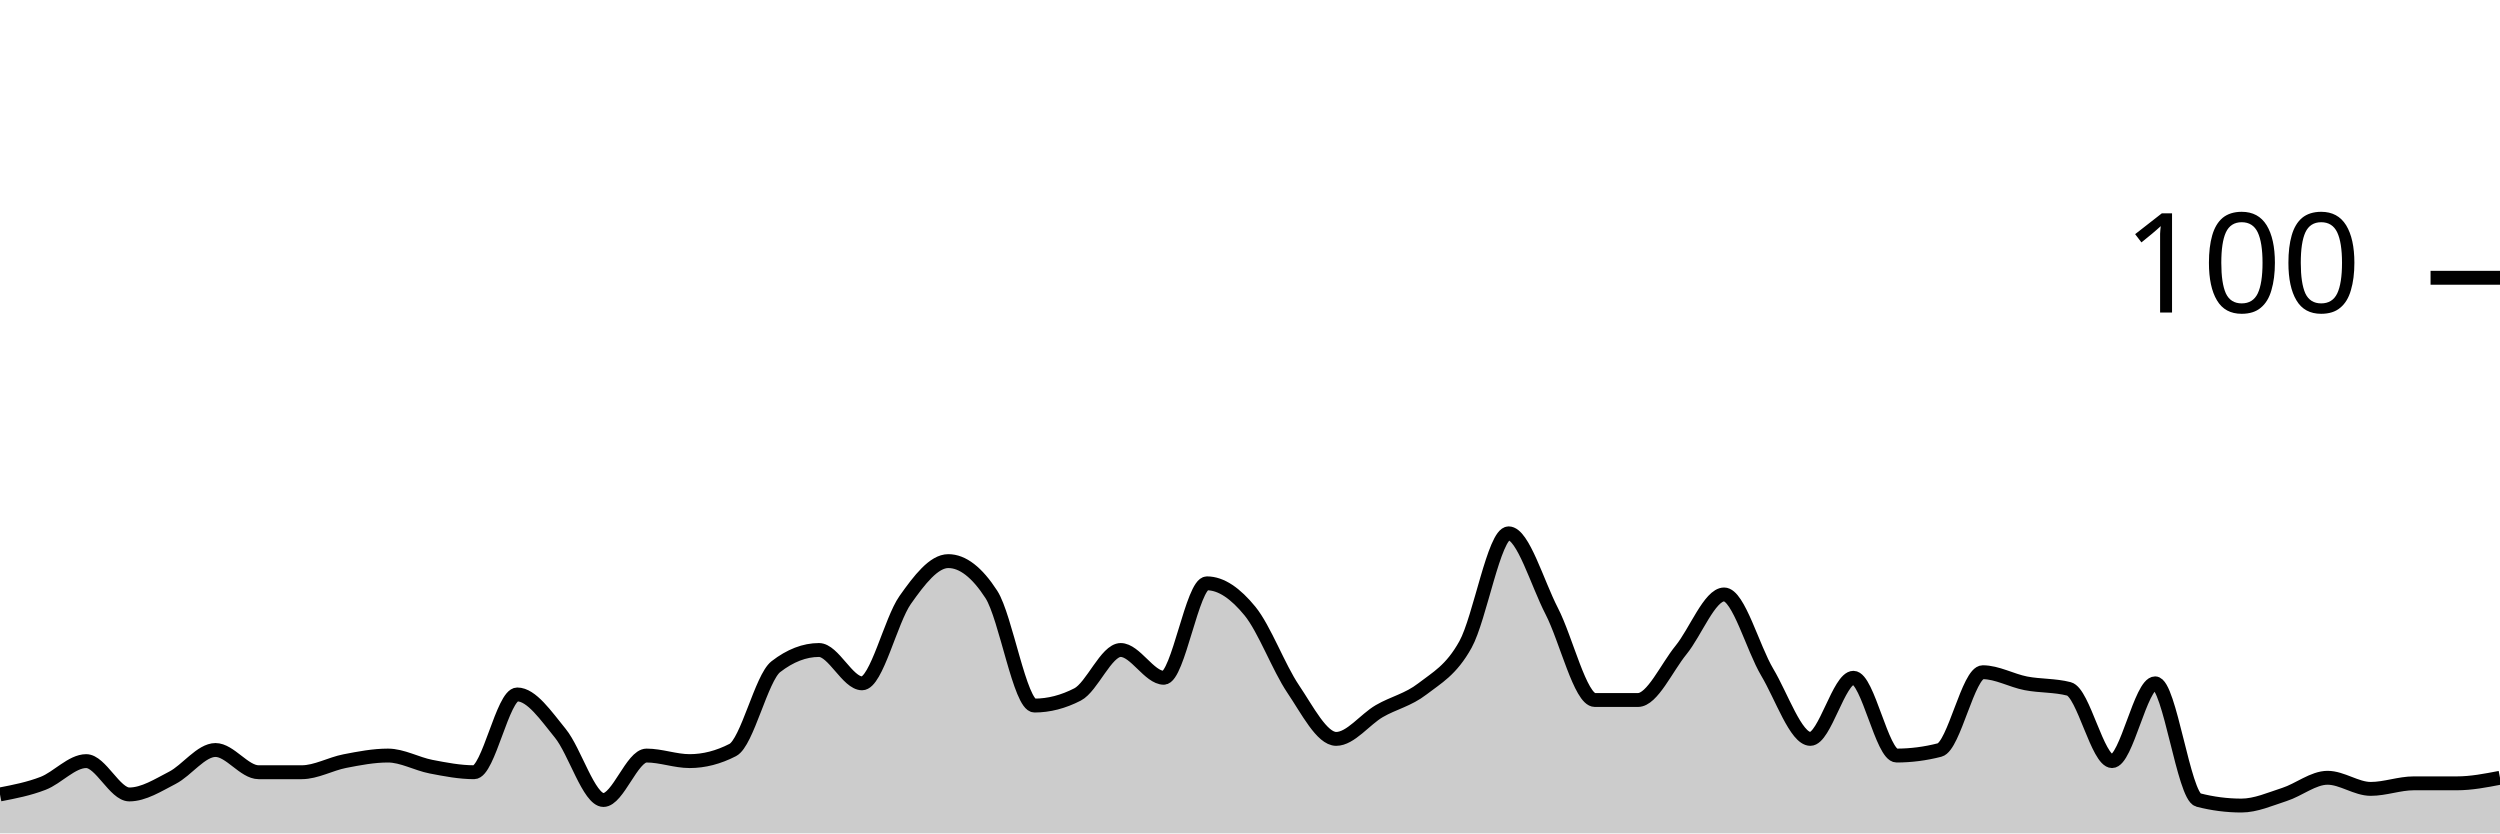
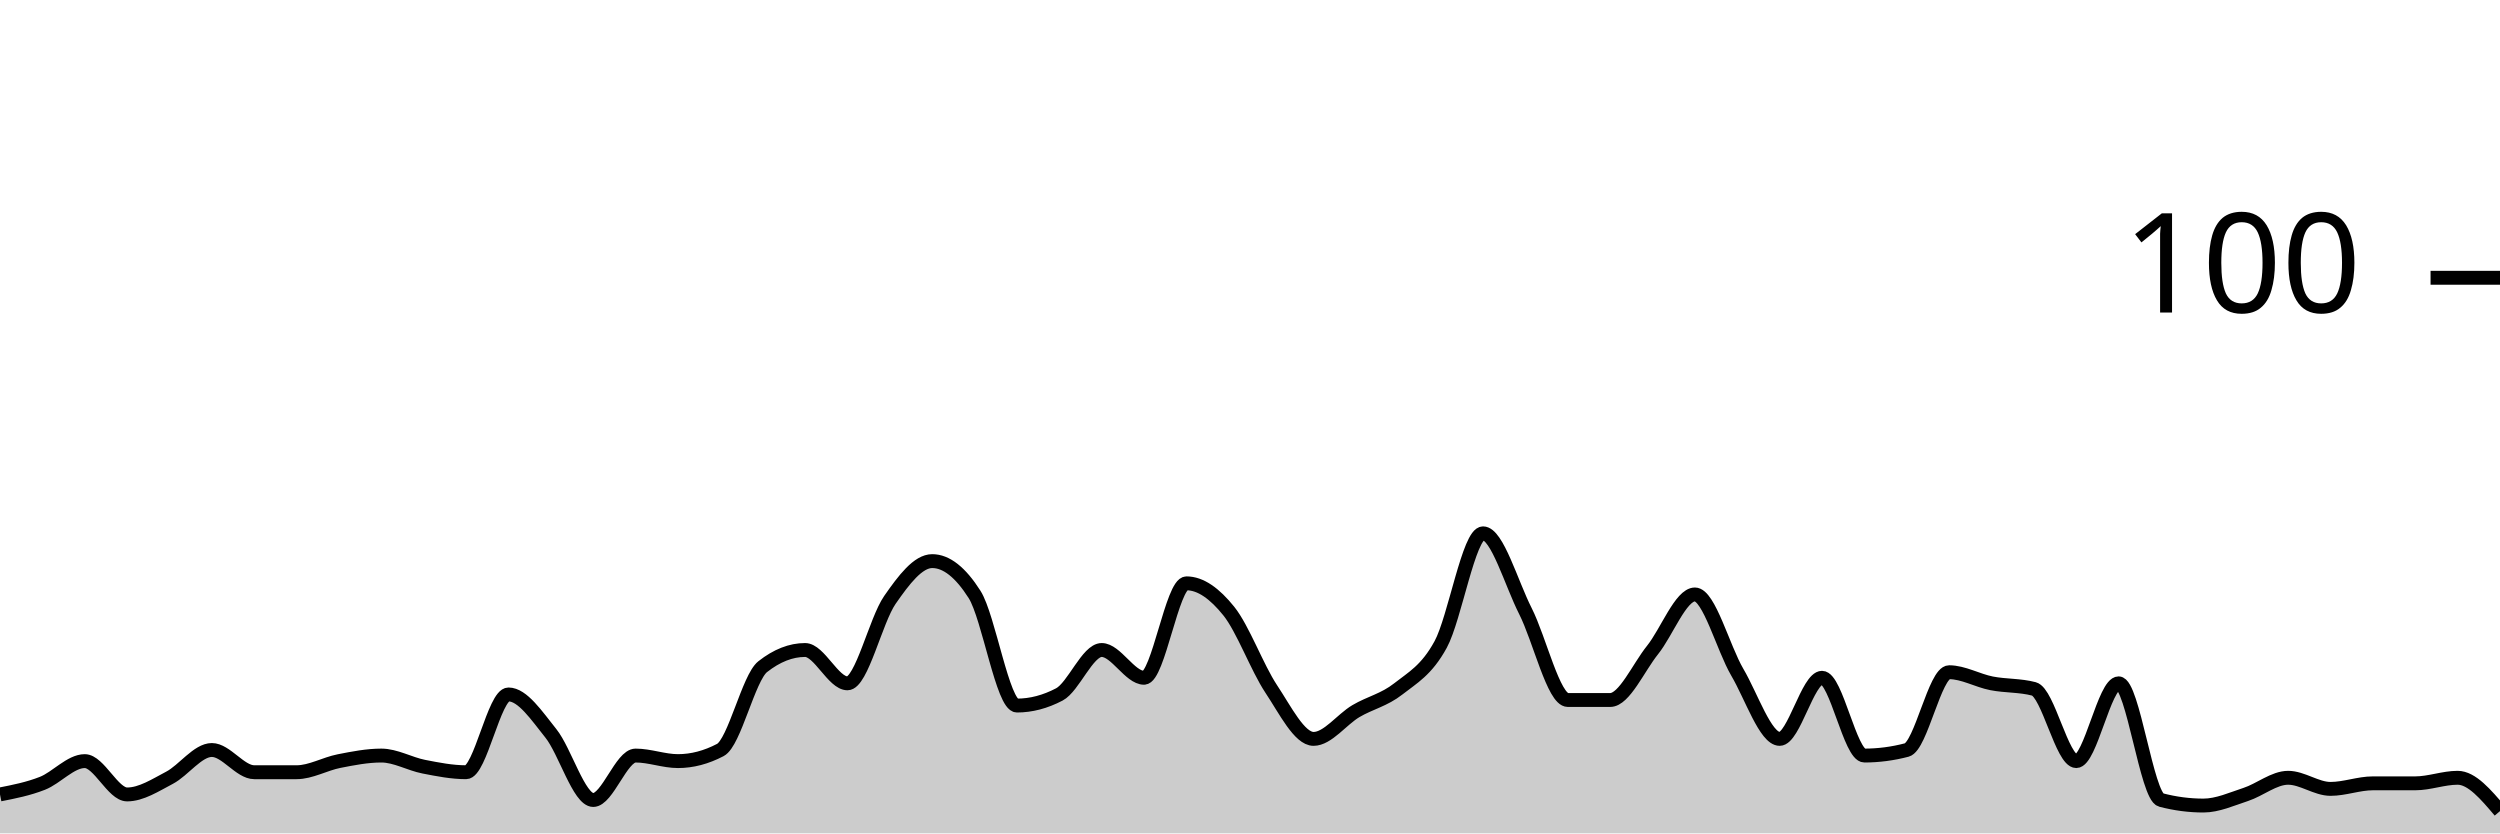
<svg xmlns="http://www.w3.org/2000/svg" viewBox="0 0 180 60">
  <g transform="translate(0,20)">
-     <path class="area" fill="rgba(0, 0, 0, 0.2)" d="M0,37.2C1.034,37,2.069,36.8,3.103,36.4C4.138,36,5.172,34.8,6.207,34.8C7.241,34.8,8.276,37.2,9.31,37.2C10.345,37.2,11.379,36.533,12.414,36C13.448,35.467,14.483,34,15.517,34C16.552,34,17.586,35.6,18.621,35.6C19.655,35.6,20.69,35.6,21.724,35.6C22.759,35.6,23.793,35,24.828,34.8C25.862,34.6,26.897,34.4,27.931,34.4C28.966,34.4,30,35,31.034,35.2C32.069,35.4,33.103,35.6,34.138,35.6C35.172,35.6,36.207,30,37.241,30C38.276,30,39.31,31.533,40.345,32.8C41.379,34.067,42.414,37.6,43.448,37.6C44.483,37.6,45.517,34.4,46.552,34.4C47.586,34.4,48.621,34.8,49.655,34.8C50.69,34.8,51.724,34.533,52.759,34C53.793,33.467,54.828,28.8,55.862,28C56.897,27.2,57.931,26.8,58.966,26.8C60,26.8,61.034,29.2,62.069,29.2C63.103,29.2,64.138,24.667,65.172,23.2C66.207,21.733,67.241,20.4,68.276,20.4C69.31,20.4,70.345,21.2,71.379,22.8C72.414,24.4,73.448,30.8,74.483,30.8C75.517,30.8,76.552,30.533,77.586,30C78.621,29.467,79.655,26.8,80.69,26.8C81.724,26.8,82.759,28.8,83.793,28.8C84.828,28.8,85.862,22,86.897,22C87.931,22,88.966,22.733,90,24C91.034,25.267,92.069,28.067,93.103,29.6C94.138,31.133,95.172,33.2,96.207,33.2C97.241,33.2,98.276,31.8,99.31,31.2C100.345,30.6,101.379,30.4,102.414,29.6C103.448,28.8,104.483,28.267,105.517,26.4C106.552,24.533,107.586,18.4,108.621,18.4C109.655,18.4,110.69,22,111.724,24C112.759,26,113.793,30.4,114.828,30.4C115.862,30.4,116.897,30.4,117.931,30.4C118.966,30.4,120,28.067,121.034,26.8C122.069,25.533,123.103,22.8,124.138,22.8C125.172,22.8,126.207,26.667,127.241,28.4C128.276,30.133,129.31,33.2,130.345,33.2C131.379,33.2,132.414,28.8,133.448,28.8C134.483,28.8,135.517,34.4,136.552,34.4C137.586,34.4,138.621,34.267,139.655,34C140.69,33.733,141.724,28.4,142.759,28.4C143.793,28.4,144.828,29,145.862,29.2C146.897,29.4,147.931,29.333,148.966,29.6C150,29.867,151.034,34.8,152.069,34.8C153.103,34.8,154.138,29.2,155.172,29.2C156.207,29.2,157.241,37.333,158.276,37.6C159.31,37.867,160.345,38,161.379,38C162.414,38,163.448,37.533,164.483,37.2C165.517,36.867,166.552,36,167.586,36C168.621,36,169.655,36.8,170.69,36.8C171.724,36.8,172.759,36.4,173.793,36.4C174.828,36.4,175.862,36.4,176.897,36.4C177.931,36.4,178.966,36.2,180,36L180,40C178.966,40,177.931,40,176.897,40C175.862,40,174.828,40,173.793,40C172.759,40,171.724,40,170.69,40C169.655,40,168.621,40,167.586,40C166.552,40,165.517,40,164.483,40C163.448,40,162.414,40,161.379,40C160.345,40,159.31,40,158.276,40C157.241,40,156.207,40,155.172,40C154.138,40,153.103,40,152.069,40C151.034,40,150,40,148.966,40C147.931,40,146.897,40,145.862,40C144.828,40,143.793,40,142.759,40C141.724,40,140.69,40,139.655,40C138.621,40,137.586,40,136.552,40C135.517,40,134.483,40,133.448,40C132.414,40,131.379,40,130.345,40C129.31,40,128.276,40,127.241,40C126.207,40,125.172,40,124.138,40C123.103,40,122.069,40,121.034,40C120,40,118.966,40,117.931,40C116.897,40,115.862,40,114.828,40C113.793,40,112.759,40,111.724,40C110.69,40,109.655,40,108.621,40C107.586,40,106.552,40,105.517,40C104.483,40,103.448,40,102.414,40C101.379,40,100.345,40,99.31,40C98.276,40,97.241,40,96.207,40C95.172,40,94.138,40,93.103,40C92.069,40,91.034,40,90,40C88.966,40,87.931,40,86.897,40C85.862,40,84.828,40,83.793,40C82.759,40,81.724,40,80.69,40C79.655,40,78.621,40,77.586,40C76.552,40,75.517,40,74.483,40C73.448,40,72.414,40,71.379,40C70.345,40,69.31,40,68.276,40C67.241,40,66.207,40,65.172,40C64.138,40,63.103,40,62.069,40C61.034,40,60,40,58.966,40C57.931,40,56.897,40,55.862,40C54.828,40,53.793,40,52.759,40C51.724,40,50.69,40,49.655,40C48.621,40,47.586,40,46.552,40C45.517,40,44.483,40,43.448,40C42.414,40,41.379,40,40.345,40C39.31,40,38.276,40,37.241,40C36.207,40,35.172,40,34.138,40C33.103,40,32.069,40,31.034,40C30,40,28.966,40,27.931,40C26.897,40,25.862,40,24.828,40C23.793,40,22.759,40,21.724,40C20.69,40,19.655,40,18.621,40C17.586,40,16.552,40,15.517,40C14.483,40,13.448,40,12.414,40C11.379,40,10.345,40,9.31,40C8.276,40,7.241,40,6.207,40C5.172,40,4.138,40,3.103,40C2.069,40,1.034,40,0,40Z" />
-     <path class="line" stroke="black" fill="none" d="M0,37.2C1.034,37,2.069,36.8,3.103,36.4C4.138,36,5.172,34.8,6.207,34.8C7.241,34.8,8.276,37.2,9.31,37.2C10.345,37.2,11.379,36.533,12.414,36C13.448,35.467,14.483,34,15.517,34C16.552,34,17.586,35.6,18.621,35.6C19.655,35.6,20.69,35.6,21.724,35.6C22.759,35.6,23.793,35,24.828,34.8C25.862,34.6,26.897,34.4,27.931,34.4C28.966,34.4,30,35,31.034,35.2C32.069,35.4,33.103,35.6,34.138,35.6C35.172,35.6,36.207,30,37.241,30C38.276,30,39.31,31.533,40.345,32.8C41.379,34.067,42.414,37.6,43.448,37.6C44.483,37.6,45.517,34.4,46.552,34.4C47.586,34.4,48.621,34.8,49.655,34.8C50.69,34.8,51.724,34.533,52.759,34C53.793,33.467,54.828,28.8,55.862,28C56.897,27.2,57.931,26.8,58.966,26.8C60,26.8,61.034,29.2,62.069,29.2C63.103,29.2,64.138,24.667,65.172,23.2C66.207,21.733,67.241,20.4,68.276,20.4C69.31,20.4,70.345,21.2,71.379,22.8C72.414,24.4,73.448,30.8,74.483,30.8C75.517,30.8,76.552,30.533,77.586,30C78.621,29.467,79.655,26.8,80.69,26.8C81.724,26.8,82.759,28.8,83.793,28.8C84.828,28.8,85.862,22,86.897,22C87.931,22,88.966,22.733,90,24C91.034,25.267,92.069,28.067,93.103,29.6C94.138,31.133,95.172,33.2,96.207,33.2C97.241,33.2,98.276,31.8,99.31,31.2C100.345,30.6,101.379,30.4,102.414,29.6C103.448,28.8,104.483,28.267,105.517,26.4C106.552,24.533,107.586,18.4,108.621,18.4C109.655,18.4,110.69,22,111.724,24C112.759,26,113.793,30.4,114.828,30.4C115.862,30.4,116.897,30.4,117.931,30.4C118.966,30.4,120,28.067,121.034,26.8C122.069,25.533,123.103,22.8,124.138,22.8C125.172,22.8,126.207,26.667,127.241,28.4C128.276,30.133,129.31,33.2,130.345,33.2C131.379,33.2,132.414,28.8,133.448,28.8C134.483,28.8,135.517,34.4,136.552,34.4C137.586,34.4,138.621,34.267,139.655,34C140.69,33.733,141.724,28.4,142.759,28.4C143.793,28.4,144.828,29,145.862,29.2C146.897,29.4,147.931,29.333,148.966,29.6C150,29.867,151.034,34.8,152.069,34.8C153.103,34.8,154.138,29.2,155.172,29.2C156.207,29.2,157.241,37.333,158.276,37.6C159.31,37.867,160.345,38,161.379,38C162.414,38,163.448,37.533,164.483,37.2C165.517,36.867,166.552,36,167.586,36C168.621,36,169.655,36.8,170.69,36.8C171.724,36.8,172.759,36.4,173.793,36.4C174.828,36.4,175.862,36.4,176.897,36.4C177.931,36.4,178.966,36.2,180,36" />
+     <path class="area" fill="rgba(0, 0, 0, 0.2)" d="M0,37.2C1.017,37,2.034,36.8,3.051,36.4C4.068,36,5.085,34.8,6.102,34.8C7.119,34.8,8.136,37.2,9.153,37.2C10.169,37.2,11.186,36.533,12.203,36C13.22,35.467,14.237,34,15.254,34C16.271,34,17.288,35.6,18.305,35.6C19.322,35.6,20.339,35.6,21.356,35.6C22.373,35.6,23.39,35,24.407,34.8C25.424,34.6,26.441,34.4,27.458,34.4C28.475,34.4,29.492,35,30.508,35.2C31.525,35.4,32.542,35.6,33.559,35.6C34.576,35.6,35.593,30,36.61,30C37.627,30,38.644,31.533,39.661,32.8C40.678,34.067,41.695,37.6,42.712,37.6C43.729,37.6,44.746,34.4,45.763,34.4C46.78,34.4,47.797,34.8,48.814,34.8C49.831,34.8,50.847,34.533,51.864,34C52.881,33.467,53.898,28.8,54.915,28C55.932,27.2,56.949,26.8,57.966,26.8C58.983,26.8,60,29.2,61.017,29.2C62.034,29.2,63.051,24.667,64.068,23.2C65.085,21.733,66.102,20.4,67.119,20.4C68.136,20.4,69.153,21.2,70.169,22.8C71.186,24.4,72.203,30.8,73.22,30.8C74.237,30.8,75.254,30.533,76.271,30C77.288,29.467,78.305,26.8,79.322,26.8C80.339,26.8,81.356,28.8,82.373,28.8C83.39,28.8,84.407,22,85.424,22C86.441,22,87.458,22.733,88.475,24C89.492,25.267,90.508,28.067,91.525,29.6C92.542,31.133,93.559,33.2,94.576,33.2C95.593,33.2,96.61,31.8,97.627,31.2C98.644,30.6,99.661,30.4,100.678,29.6C101.695,28.8,102.712,28.267,103.729,26.4C104.746,24.533,105.763,18.4,106.78,18.4C107.797,18.4,108.814,22,109.831,24C110.847,26,111.864,30.4,112.881,30.4C113.898,30.4,114.915,30.4,115.932,30.4C116.949,30.4,117.966,28.067,118.983,26.8C120,25.533,121.017,22.8,122.034,22.8C123.051,22.8,124.068,26.667,125.085,28.4C126.102,30.133,127.119,33.2,128.136,33.2C129.153,33.2,130.169,28.8,131.186,28.8C132.203,28.8,133.22,34.4,134.237,34.4C135.254,34.4,136.271,34.267,137.288,34C138.305,33.733,139.322,28.4,140.339,28.4C141.356,28.4,142.373,29,143.39,29.2C144.407,29.4,145.424,29.333,146.441,29.6C147.458,29.867,148.475,34.8,149.492,34.8C150.508,34.8,151.525,29.2,152.542,29.2C153.559,29.2,154.576,37.333,155.593,37.6C156.61,37.867,157.627,38,158.644,38C159.661,38,160.678,37.533,161.695,37.2C162.712,36.867,163.729,36,164.746,36C165.763,36,166.78,36.8,167.797,36.8C168.814,36.8,169.831,36.4,170.847,36.4C171.864,36.4,172.881,36.4,173.898,36.4C174.915,36.4,175.932,36,176.949,36C177.966,36,178.983,37.2,180,38.4L180,40C178.983,40,177.966,40,176.949,40C175.932,40,174.915,40,173.898,40C172.881,40,171.864,40,170.847,40C169.831,40,168.814,40,167.797,40C166.78,40,165.763,40,164.746,40C163.729,40,162.712,40,161.695,40C160.678,40,159.661,40,158.644,40C157.627,40,156.61,40,155.593,40C154.576,40,153.559,40,152.542,40C151.525,40,150.508,40,149.492,40C148.475,40,147.458,40,146.441,40C145.424,40,144.407,40,143.39,40C142.373,40,141.356,40,140.339,40C139.322,40,138.305,40,137.288,40C136.271,40,135.254,40,134.237,40C133.22,40,132.203,40,131.186,40C130.169,40,129.153,40,128.136,40C127.119,40,126.102,40,125.085,40C124.068,40,123.051,40,122.034,40C121.017,40,120,40,118.983,40C117.966,40,116.949,40,115.932,40C114.915,40,113.898,40,112.881,40C111.864,40,110.847,40,109.831,40C108.814,40,107.797,40,106.78,40C105.763,40,104.746,40,103.729,40C102.712,40,101.695,40,100.678,40C99.661,40,98.644,40,97.627,40C96.61,40,95.593,40,94.576,40C93.559,40,92.542,40,91.525,40C90.508,40,89.492,40,88.475,40C87.458,40,86.441,40,85.424,40C84.407,40,83.39,40,82.373,40C81.356,40,80.339,40,79.322,40C78.305,40,77.288,40,76.271,40C75.254,40,74.237,40,73.22,40C72.203,40,71.186,40,70.169,40C69.153,40,68.136,40,67.119,40C66.102,40,65.085,40,64.068,40C63.051,40,62.034,40,61.017,40C60,40,58.983,40,57.966,40C56.949,40,55.932,40,54.915,40C53.898,40,52.881,40,51.864,40C50.847,40,49.831,40,48.814,40C47.797,40,46.78,40,45.763,40C44.746,40,43.729,40,42.712,40C41.695,40,40.678,40,39.661,40C38.644,40,37.627,40,36.61,40C35.593,40,34.576,40,33.559,40C32.542,40,31.525,40,30.508,40C29.492,40,28.475,40,27.458,40C26.441,40,25.424,40,24.407,40C23.39,40,22.373,40,21.356,40C20.339,40,19.322,40,18.305,40C17.288,40,16.271,40,15.254,40C14.237,40,13.22,40,12.203,40C11.186,40,10.169,40,9.153,40C8.136,40,7.119,40,6.102,40C5.085,40,4.068,40,3.051,40C2.034,40,1.017,40,0,40Z" />
+     <path class="line" stroke="black" fill="none" d="M0,37.2C1.017,37,2.034,36.8,3.051,36.4C4.068,36,5.085,34.8,6.102,34.8C7.119,34.8,8.136,37.2,9.153,37.2C10.169,37.2,11.186,36.533,12.203,36C13.22,35.467,14.237,34,15.254,34C16.271,34,17.288,35.6,18.305,35.6C19.322,35.6,20.339,35.6,21.356,35.6C22.373,35.6,23.39,35,24.407,34.8C25.424,34.6,26.441,34.4,27.458,34.4C28.475,34.4,29.492,35,30.508,35.2C31.525,35.4,32.542,35.6,33.559,35.6C34.576,35.6,35.593,30,36.61,30C37.627,30,38.644,31.533,39.661,32.8C40.678,34.067,41.695,37.6,42.712,37.6C43.729,37.6,44.746,34.4,45.763,34.4C46.78,34.4,47.797,34.8,48.814,34.8C49.831,34.8,50.847,34.533,51.864,34C52.881,33.467,53.898,28.8,54.915,28C55.932,27.2,56.949,26.8,57.966,26.8C58.983,26.8,60,29.2,61.017,29.2C62.034,29.2,63.051,24.667,64.068,23.2C65.085,21.733,66.102,20.4,67.119,20.4C68.136,20.4,69.153,21.2,70.169,22.8C71.186,24.4,72.203,30.8,73.22,30.8C74.237,30.8,75.254,30.533,76.271,30C77.288,29.467,78.305,26.8,79.322,26.8C80.339,26.8,81.356,28.8,82.373,28.8C83.39,28.8,84.407,22,85.424,22C86.441,22,87.458,22.733,88.475,24C89.492,25.267,90.508,28.067,91.525,29.6C92.542,31.133,93.559,33.2,94.576,33.2C95.593,33.2,96.61,31.8,97.627,31.2C98.644,30.6,99.661,30.4,100.678,29.6C101.695,28.8,102.712,28.267,103.729,26.4C104.746,24.533,105.763,18.4,106.78,18.4C107.797,18.4,108.814,22,109.831,24C110.847,26,111.864,30.4,112.881,30.4C113.898,30.4,114.915,30.4,115.932,30.4C116.949,30.4,117.966,28.067,118.983,26.8C120,25.533,121.017,22.8,122.034,22.8C123.051,22.8,124.068,26.667,125.085,28.4C126.102,30.133,127.119,33.2,128.136,33.2C129.153,33.2,130.169,28.8,131.186,28.8C132.203,28.8,133.22,34.4,134.237,34.4C135.254,34.4,136.271,34.267,137.288,34C138.305,33.733,139.322,28.4,140.339,28.4C141.356,28.4,142.373,29,143.39,29.2C144.407,29.4,145.424,29.333,146.441,29.6C147.458,29.867,148.475,34.8,149.492,34.8C150.508,34.8,151.525,29.2,152.542,29.2C153.559,29.2,154.576,37.333,155.593,37.6C156.61,37.867,157.627,38,158.644,38C159.661,38,160.678,37.533,161.695,37.2C162.712,36.867,163.729,36,164.746,36C165.763,36,166.78,36.8,167.797,36.8C168.814,36.8,169.831,36.4,170.847,36.4C171.864,36.4,172.881,36.4,173.898,36.4C174.915,36.4,175.932,36,176.949,36C177.966,36,178.983,37.2,180,38.4" />
    <path class="axis-ceiling" stroke-width="1" stroke="black" fill="none" d="M175,0L180,0" />
    <text class="axis-ceiling-label" font-family="sans-serif" text-anchor="end" font-size="10px" x="170" y="2.5">100</text>
  </g>
</svg>
